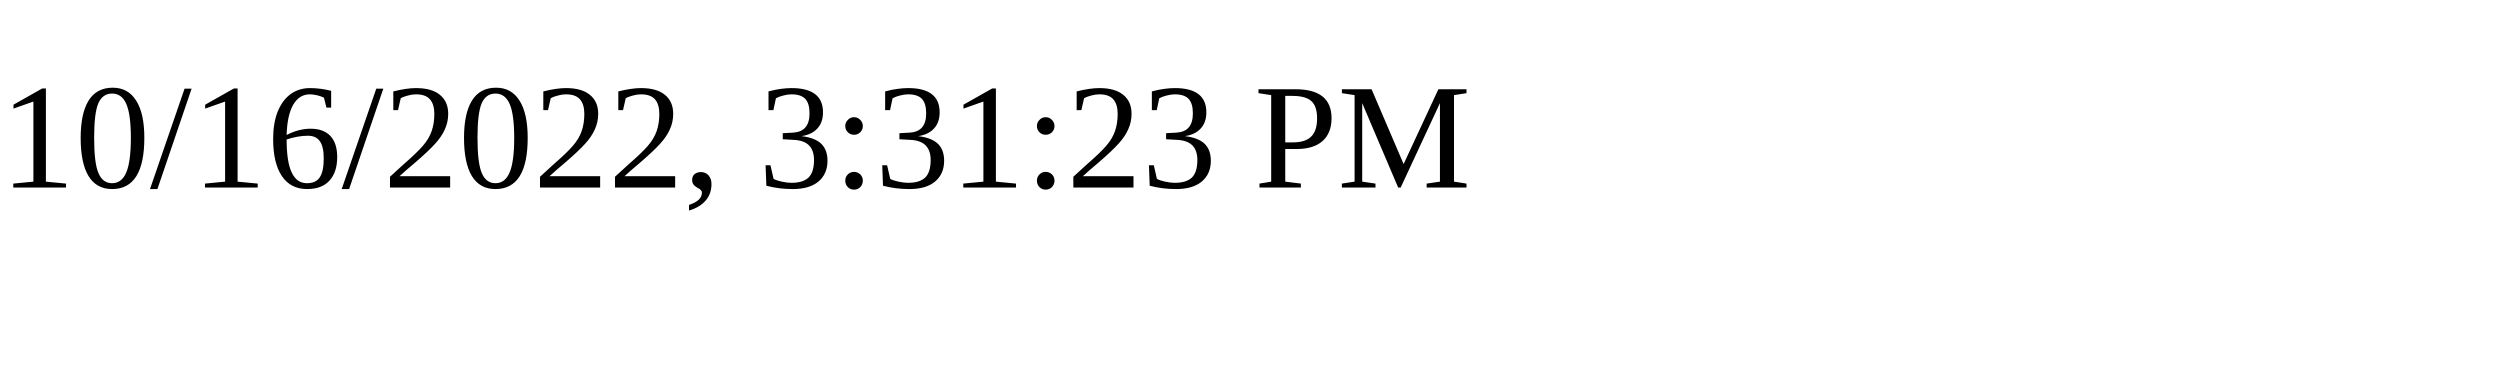
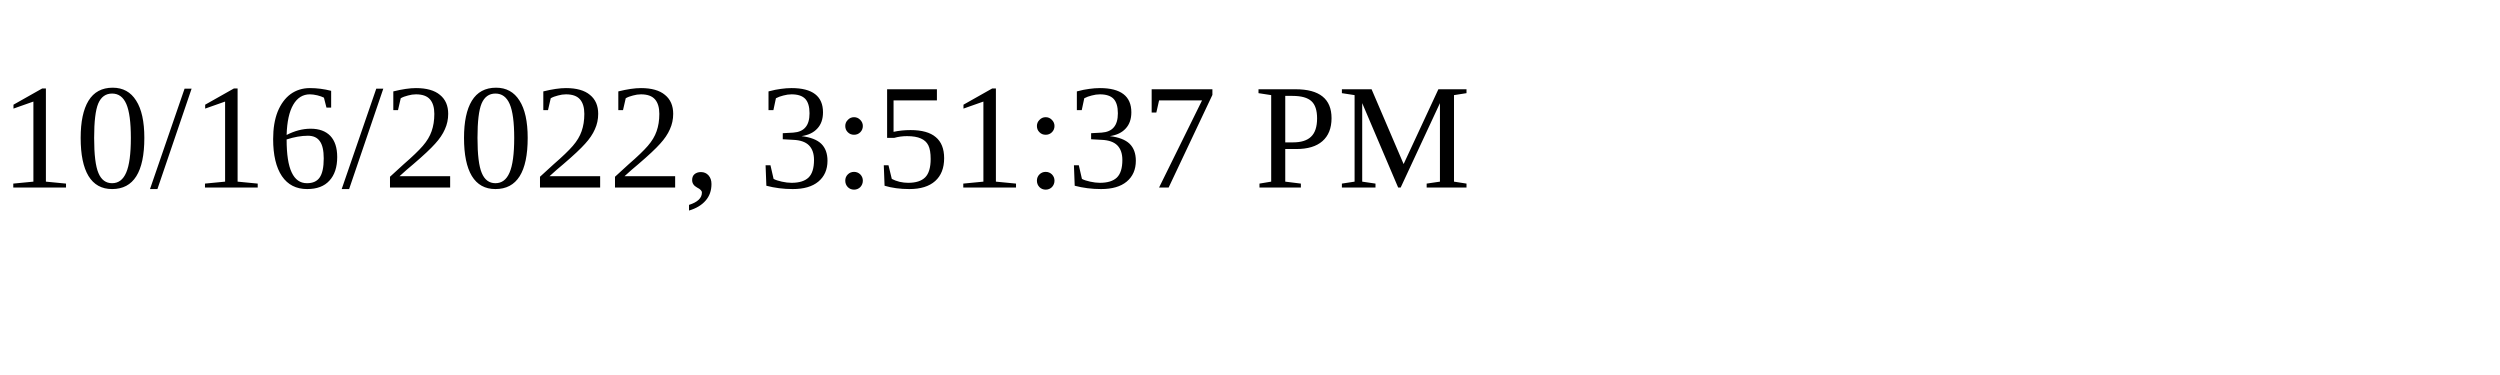
<svg xmlns="http://www.w3.org/2000/svg" height="30" width="200">
-   <text x="0" y="15">10/16/2022, 3:31:23 PM</text>
+   <text x="0" y="15">10/16/2022, 3:51:37 PM</text>
</svg>
